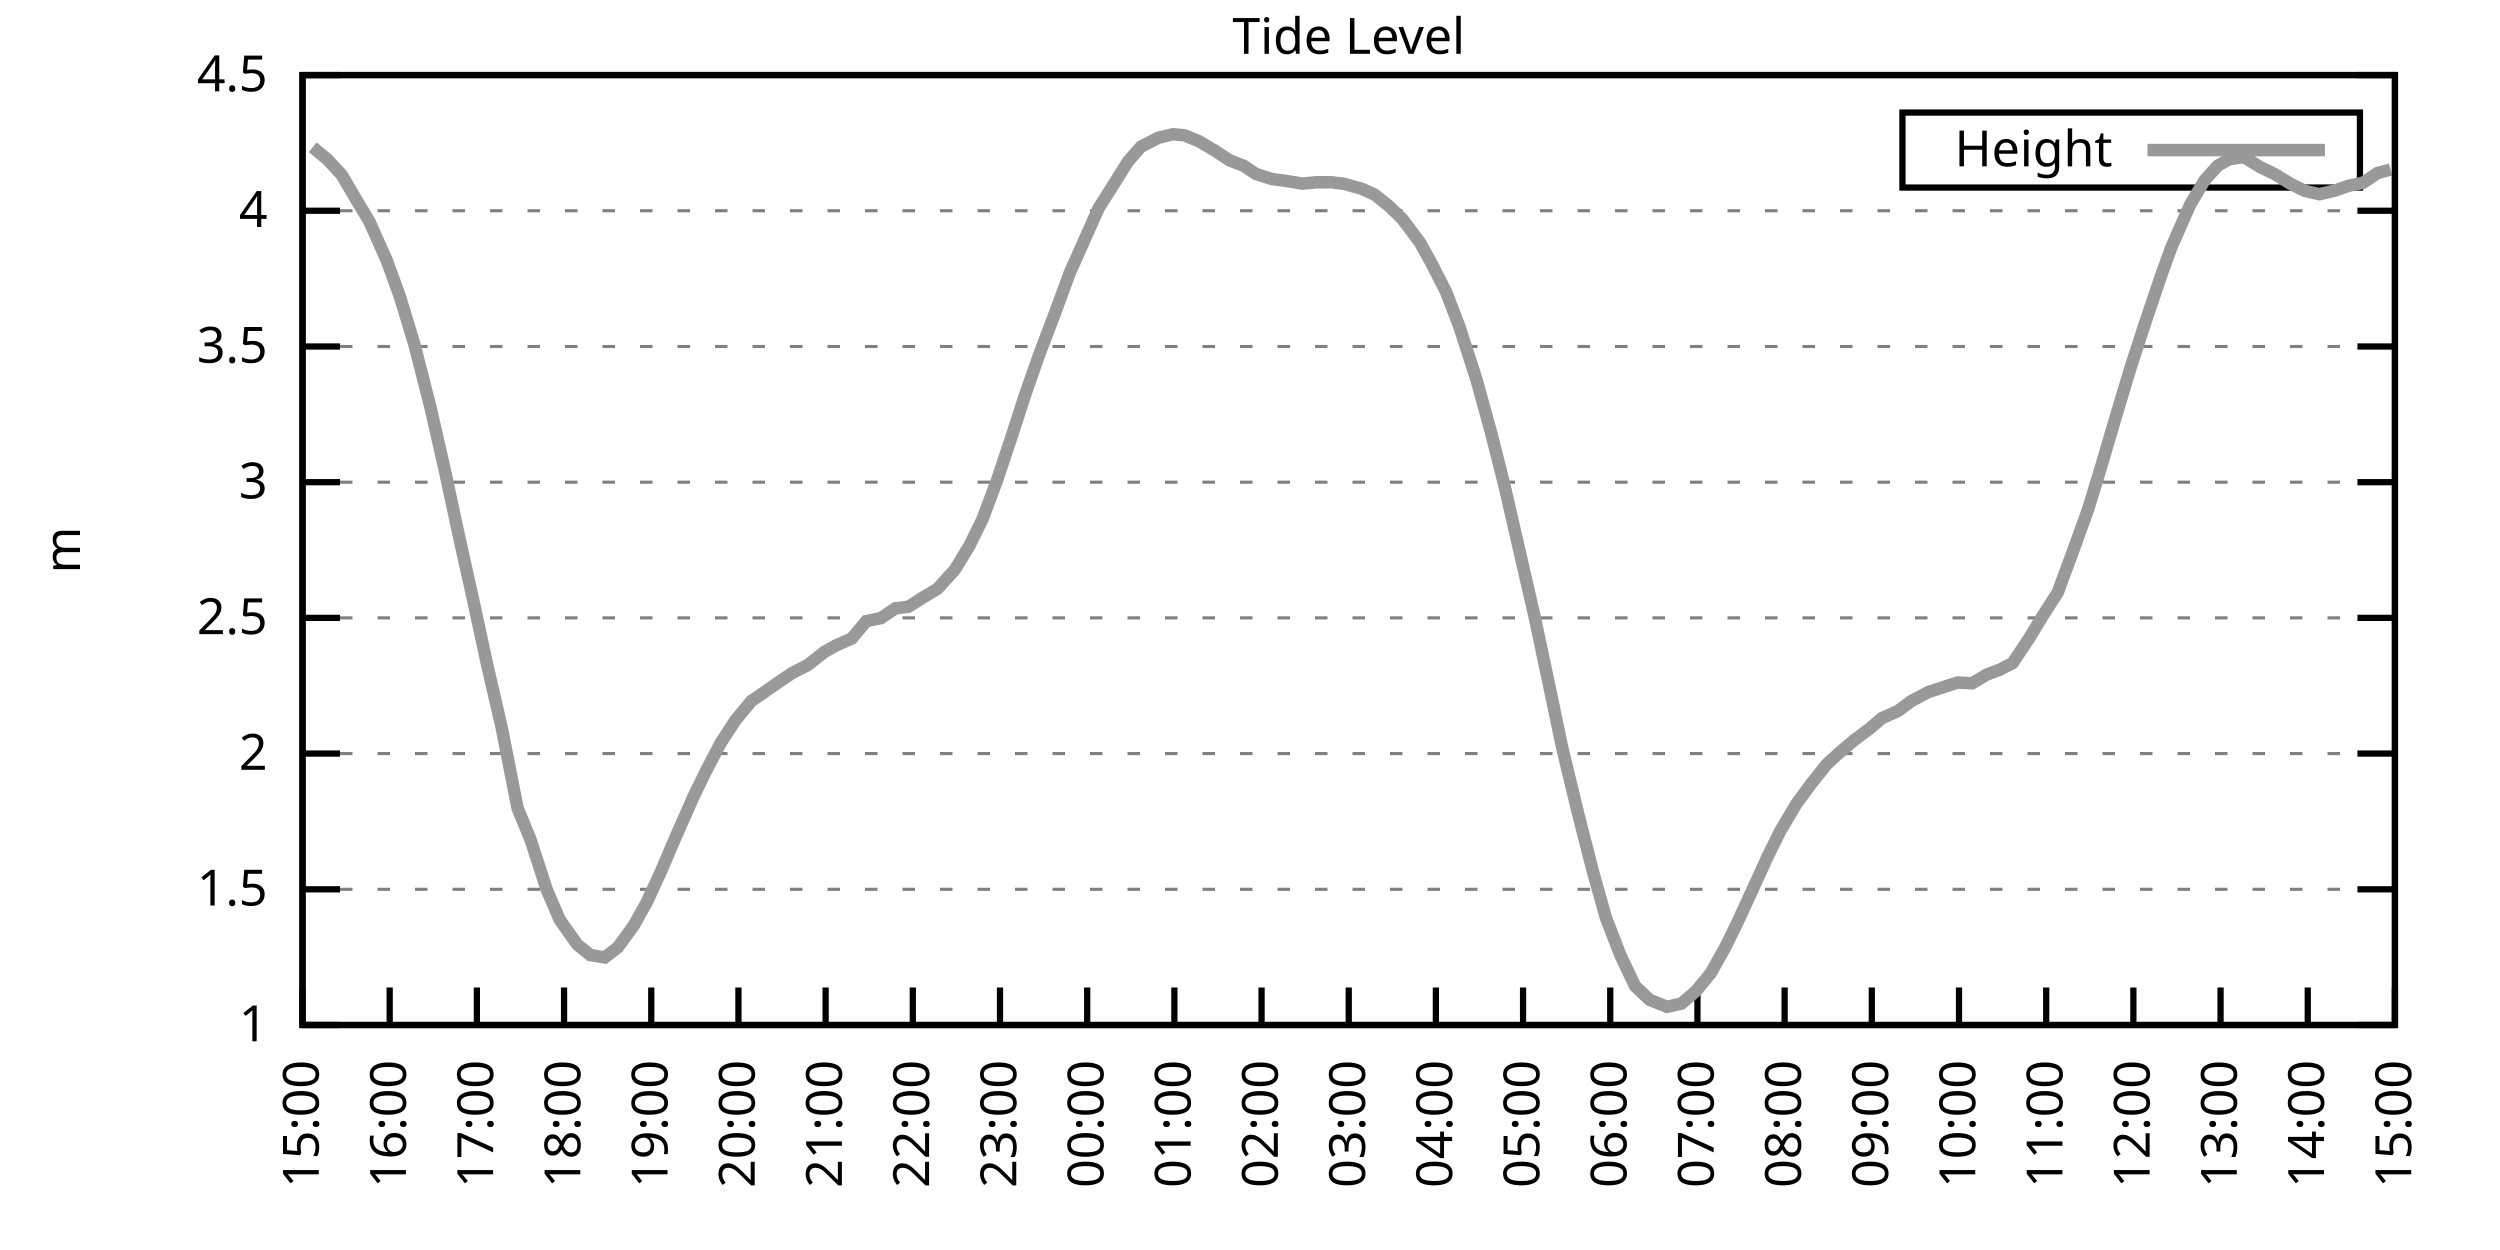
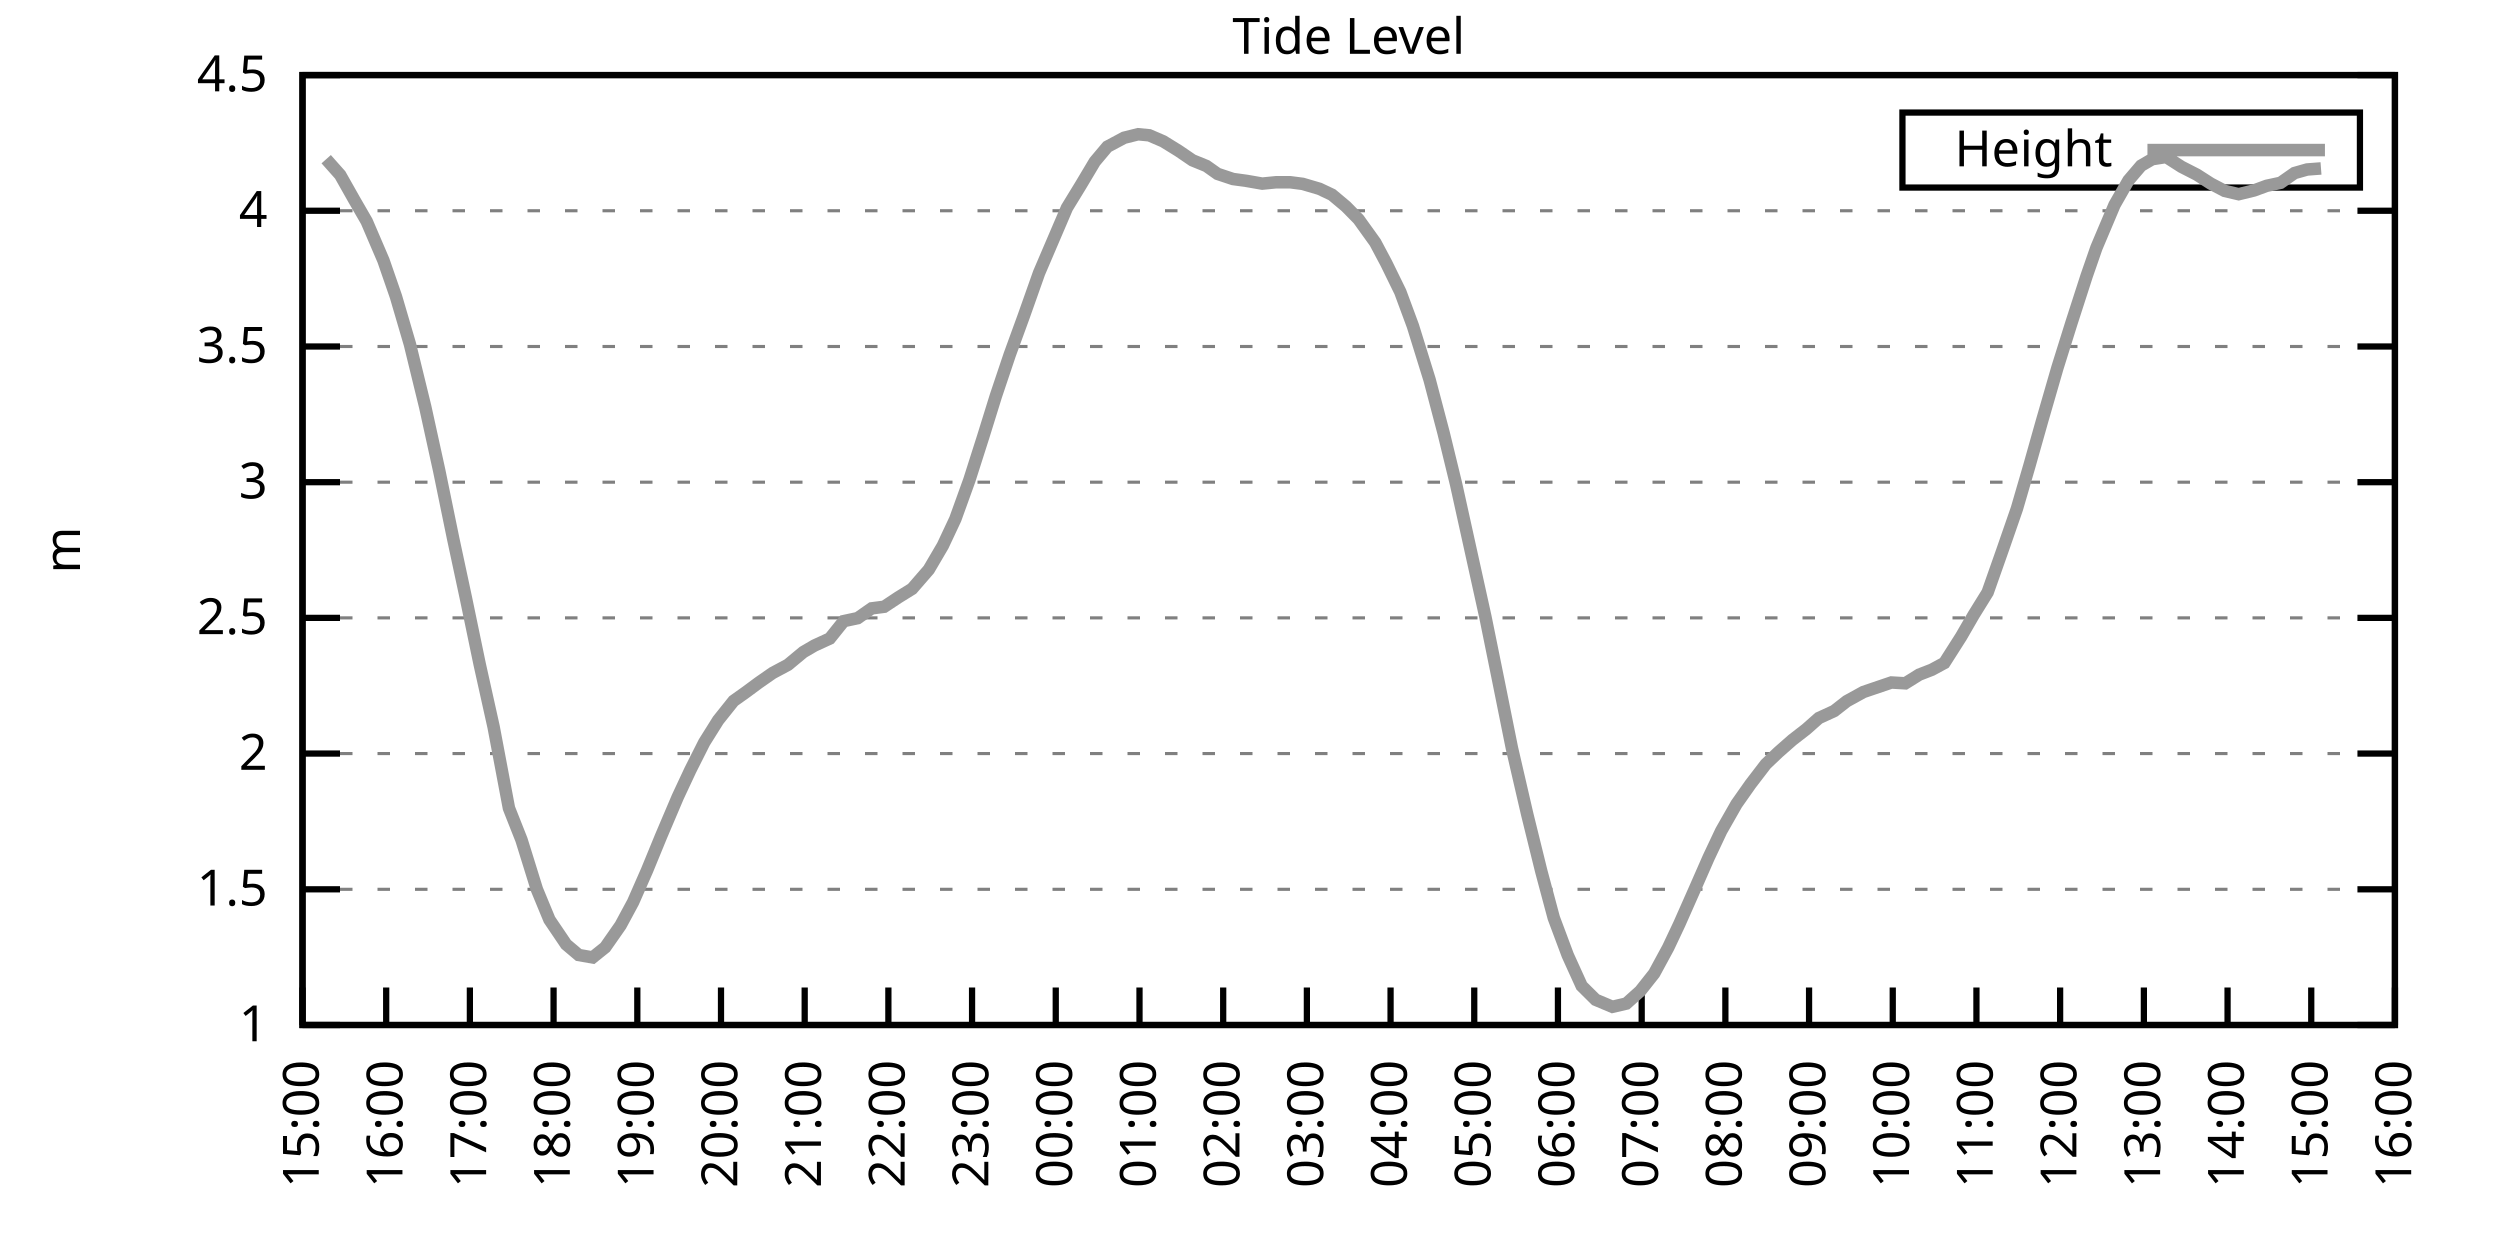
<svg xmlns="http://www.w3.org/2000/svg" xmlns:xlink="http://www.w3.org/1999/xlink" width="400" height="200" viewBox="0 0 400 200">
  <g id="gnuplot_canvas">
    <rect x="0" y="0" width="400" height="200" fill="none" />
    <defs>
      <circle id="gpDot" r="0.5" stroke-width="0.5" stroke="currentColor" />
      <path id="gpPt0" stroke-width="0.333" stroke="currentColor" d="M-1,0 h2 M0,-1 v2" />
      <path id="gpPt1" stroke-width="0.333" stroke="currentColor" d="M-1,-1 L1,1 M1,-1 L-1,1" />
      <path id="gpPt2" stroke-width="0.333" stroke="currentColor" d="M-1,0 L1,0 M0,-1 L0,1 M-1,-1 L1,1 M-1,1 L1,-1" />
      <rect id="gpPt3" stroke-width="0.333" stroke="currentColor" x="-1" y="-1" width="2" height="2" />
      <rect id="gpPt4" stroke-width="0.333" stroke="currentColor" fill="currentColor" x="-1" y="-1" width="2" height="2" />
      <circle id="gpPt5" stroke-width="0.333" stroke="currentColor" cx="0" cy="0" r="1" />
      <use xlink:href="#gpPt5" id="gpPt6" fill="currentColor" stroke="none" />
      <path id="gpPt7" stroke-width="0.333" stroke="currentColor" d="M0,-1.33 L-1.33,0.67 L1.33,0.67 z" />
      <use xlink:href="#gpPt7" id="gpPt8" fill="currentColor" stroke="none" />
      <use xlink:href="#gpPt7" id="gpPt9" stroke="currentColor" transform="rotate(180)" />
      <use xlink:href="#gpPt9" id="gpPt10" fill="currentColor" stroke="none" />
      <use xlink:href="#gpPt3" id="gpPt11" stroke="currentColor" transform="rotate(45)" />
      <use xlink:href="#gpPt11" id="gpPt12" fill="currentColor" stroke="none" />
      <path id="gpPt13" stroke-width="0.333" stroke="currentColor" d="M0,1.330 L1.265,0.411 L0.782,-1.067 L-0.782,-1.076 L-1.265,0.411 z" />
      <use xlink:href="#gpPt13" id="gpPt14" fill="currentColor" stroke="none" />
      <filter id="textbox" filterUnits="objectBoundingBox" x="0" y="0" height="1" width="1">
        <feFlood flood-color="white" flood-opacity="1" result="bgnd" />
        <feComposite in="SourceGraphic" in2="bgnd" operator="atop" />
      </filter>
      <filter id="greybox" filterUnits="objectBoundingBox" x="0" y="0" height="1" width="1">
        <feFlood flood-color="lightgrey" flood-opacity="1" result="grey" />
        <feComposite in="SourceGraphic" in2="grey" operator="atop" />
      </filter>
    </defs>
    <g fill="none" color="white" stroke="currentColor" stroke-width="1.00" stroke-linecap="butt" stroke-linejoin="miter">
</g>
    <g fill="none" color="black" stroke="currentColor" stroke-width="1.00" stroke-linecap="butt" stroke-linejoin="miter">
      <g stroke="none" shape-rendering="crispEdges">
        <polygon fill="rgb(255, 255, 255)" points="48.40,164.00 383.18,164.00 383.18,12.02 48.40,12.02 " />
      </g>
    </g>
    <g fill="none" color="black" stroke="currentColor" stroke-width="1.00" stroke-linecap="butt" stroke-linejoin="miter">
</g>
    <g fill="none" color="black" stroke="black" stroke-width="0.50" stroke-linecap="butt" stroke-linejoin="miter">
</g>
    <g fill="none" color="gray" stroke="currentColor" stroke-width="0.50" stroke-linecap="butt" stroke-linejoin="miter">
      <path stroke="gray" stroke-dasharray="2,4" class="gridline" d="M48.40,164.00 L383.19,164.00  " />
    </g>
    <g fill="none" color="gray" stroke="gray" stroke-width="1.00" stroke-linecap="butt" stroke-linejoin="miter">
</g>
    <g fill="none" color="black" stroke="currentColor" stroke-width="1.00" stroke-linecap="butt" stroke-linejoin="miter">
      <path stroke="black" d="M48.40,164.00 L54.40,164.00 M383.19,164.00 L377.19,164.00  " />
      <g transform="translate(42.80,166.60)" stroke="none" fill="black" font-family="Sans" font-size="8.00" text-anchor="end">
        <text>
          <tspan font-family="Sans"> 1</tspan>
        </text>
      </g>
    </g>
    <g fill="none" color="black" stroke="currentColor" stroke-width="1.00" stroke-linecap="butt" stroke-linejoin="miter">
</g>
    <g fill="none" color="black" stroke="black" stroke-width="0.50" stroke-linecap="butt" stroke-linejoin="miter">
</g>
    <g fill="none" color="gray" stroke="currentColor" stroke-width="0.50" stroke-linecap="butt" stroke-linejoin="miter">
      <path stroke="gray" stroke-dasharray="2,4" class="gridline" d="M48.40,142.29 L383.19,142.29  " />
    </g>
    <g fill="none" color="gray" stroke="gray" stroke-width="1.00" stroke-linecap="butt" stroke-linejoin="miter">
</g>
    <g fill="none" color="black" stroke="currentColor" stroke-width="1.00" stroke-linecap="butt" stroke-linejoin="miter">
      <path stroke="black" d="M48.40,142.29 L54.40,142.29 M383.19,142.29 L377.19,142.29  " />
      <g transform="translate(42.80,144.89)" stroke="none" fill="black" font-family="Sans" font-size="8.00" text-anchor="end">
        <text>
          <tspan font-family="Sans"> 1.5</tspan>
        </text>
      </g>
    </g>
    <g fill="none" color="black" stroke="currentColor" stroke-width="1.00" stroke-linecap="butt" stroke-linejoin="miter">
</g>
    <g fill="none" color="black" stroke="black" stroke-width="0.50" stroke-linecap="butt" stroke-linejoin="miter">
</g>
    <g fill="none" color="gray" stroke="currentColor" stroke-width="0.50" stroke-linecap="butt" stroke-linejoin="miter">
      <path stroke="gray" stroke-dasharray="2,4" class="gridline" d="M48.40,120.57 L383.19,120.57  " />
    </g>
    <g fill="none" color="gray" stroke="gray" stroke-width="1.00" stroke-linecap="butt" stroke-linejoin="miter">
</g>
    <g fill="none" color="black" stroke="currentColor" stroke-width="1.00" stroke-linecap="butt" stroke-linejoin="miter">
      <path stroke="black" d="M48.40,120.57 L54.40,120.57 M383.19,120.57 L377.19,120.57  " />
      <g transform="translate(42.80,123.17)" stroke="none" fill="black" font-family="Sans" font-size="8.00" text-anchor="end">
        <text>
          <tspan font-family="Sans"> 2</tspan>
        </text>
      </g>
    </g>
    <g fill="none" color="black" stroke="currentColor" stroke-width="1.00" stroke-linecap="butt" stroke-linejoin="miter">
</g>
    <g fill="none" color="black" stroke="black" stroke-width="0.50" stroke-linecap="butt" stroke-linejoin="miter">
</g>
    <g fill="none" color="gray" stroke="currentColor" stroke-width="0.50" stroke-linecap="butt" stroke-linejoin="miter">
      <path stroke="gray" stroke-dasharray="2,4" class="gridline" d="M48.40,98.86 L383.19,98.86  " />
    </g>
    <g fill="none" color="gray" stroke="gray" stroke-width="1.00" stroke-linecap="butt" stroke-linejoin="miter">
</g>
    <g fill="none" color="black" stroke="currentColor" stroke-width="1.00" stroke-linecap="butt" stroke-linejoin="miter">
      <path stroke="black" d="M48.40,98.86 L54.40,98.86 M383.19,98.86 L377.19,98.86  " />
      <g transform="translate(42.80,101.46)" stroke="none" fill="black" font-family="Sans" font-size="8.00" text-anchor="end">
        <text>
          <tspan font-family="Sans"> 2.5</tspan>
        </text>
      </g>
    </g>
    <g fill="none" color="black" stroke="currentColor" stroke-width="1.00" stroke-linecap="butt" stroke-linejoin="miter">
</g>
    <g fill="none" color="black" stroke="black" stroke-width="0.50" stroke-linecap="butt" stroke-linejoin="miter">
</g>
    <g fill="none" color="gray" stroke="currentColor" stroke-width="0.50" stroke-linecap="butt" stroke-linejoin="miter">
      <path stroke="gray" stroke-dasharray="2,4" class="gridline" d="M48.40,77.15 L383.19,77.15  " />
    </g>
    <g fill="none" color="gray" stroke="gray" stroke-width="1.00" stroke-linecap="butt" stroke-linejoin="miter">
</g>
    <g fill="none" color="black" stroke="currentColor" stroke-width="1.00" stroke-linecap="butt" stroke-linejoin="miter">
      <path stroke="black" d="M48.40,77.15 L54.40,77.15 M383.19,77.15 L377.19,77.15  " />
      <g transform="translate(42.80,79.75)" stroke="none" fill="black" font-family="Sans" font-size="8.00" text-anchor="end">
        <text>
          <tspan font-family="Sans"> 3</tspan>
        </text>
      </g>
    </g>
    <g fill="none" color="black" stroke="currentColor" stroke-width="1.00" stroke-linecap="butt" stroke-linejoin="miter">
</g>
    <g fill="none" color="black" stroke="black" stroke-width="0.50" stroke-linecap="butt" stroke-linejoin="miter">
</g>
    <g fill="none" color="gray" stroke="currentColor" stroke-width="0.50" stroke-linecap="butt" stroke-linejoin="miter">
      <path stroke="gray" stroke-dasharray="2,4" class="gridline" d="M48.40,55.44 L383.19,55.44  " />
    </g>
    <g fill="none" color="gray" stroke="gray" stroke-width="1.00" stroke-linecap="butt" stroke-linejoin="miter">
</g>
    <g fill="none" color="black" stroke="currentColor" stroke-width="1.00" stroke-linecap="butt" stroke-linejoin="miter">
      <path stroke="black" d="M48.40,55.44 L54.40,55.44 M383.19,55.44 L377.19,55.44  " />
      <g transform="translate(42.80,58.04)" stroke="none" fill="black" font-family="Sans" font-size="8.00" text-anchor="end">
        <text>
          <tspan font-family="Sans"> 3.5</tspan>
        </text>
      </g>
    </g>
    <g fill="none" color="black" stroke="currentColor" stroke-width="1.00" stroke-linecap="butt" stroke-linejoin="miter">
</g>
    <g fill="none" color="black" stroke="black" stroke-width="0.50" stroke-linecap="butt" stroke-linejoin="miter">
</g>
    <g fill="none" color="gray" stroke="currentColor" stroke-width="0.50" stroke-linecap="butt" stroke-linejoin="miter">
      <path stroke="gray" stroke-dasharray="2,4" class="gridline" d="M48.40,33.72 L383.19,33.72  " />
    </g>
    <g fill="none" color="gray" stroke="gray" stroke-width="1.00" stroke-linecap="butt" stroke-linejoin="miter">
</g>
    <g fill="none" color="black" stroke="currentColor" stroke-width="1.00" stroke-linecap="butt" stroke-linejoin="miter">
      <path stroke="black" d="M48.40,33.72 L54.40,33.72 M383.19,33.72 L377.19,33.72  " />
      <g transform="translate(42.80,36.32)" stroke="none" fill="black" font-family="Sans" font-size="8.00" text-anchor="end">
        <text>
          <tspan font-family="Sans"> 4</tspan>
        </text>
      </g>
    </g>
    <g fill="none" color="black" stroke="currentColor" stroke-width="1.00" stroke-linecap="butt" stroke-linejoin="miter">
</g>
    <g fill="none" color="black" stroke="black" stroke-width="0.50" stroke-linecap="butt" stroke-linejoin="miter">
</g>
    <g fill="none" color="gray" stroke="currentColor" stroke-width="0.50" stroke-linecap="butt" stroke-linejoin="miter">
      <path stroke="gray" stroke-dasharray="2,4" class="gridline" d="M48.40,12.01 L383.19,12.01  " />
    </g>
    <g fill="none" color="gray" stroke="gray" stroke-width="1.00" stroke-linecap="butt" stroke-linejoin="miter">
</g>
    <g fill="none" color="black" stroke="currentColor" stroke-width="1.00" stroke-linecap="butt" stroke-linejoin="miter">
      <path stroke="black" d="M48.40,12.01 L54.40,12.01 M383.19,12.01 L377.19,12.01  " />
      <g transform="translate(42.80,14.61)" stroke="none" fill="black" font-family="Sans" font-size="8.00" text-anchor="end">
        <text>
          <tspan font-family="Sans"> 4.5</tspan>
        </text>
      </g>
    </g>
    <g fill="none" color="black" stroke="currentColor" stroke-width="1.00" stroke-linecap="butt" stroke-linejoin="miter">
      <path stroke="black" d="M48.40,164.00 L48.40,158.00  " />
      <g transform="translate(51.00,169.60) rotate(270.00)" stroke="none" fill="black" font-family="Sans" font-size="8.00" text-anchor="end">
        <text>
          <tspan font-family="Sans">15:00</tspan>
        </text>
      </g>
    </g>
    <g fill="none" color="black" stroke="currentColor" stroke-width="1.00" stroke-linecap="butt" stroke-linejoin="miter">
-       <path stroke="black" d="M62.35,164.00 L62.35,158.00  " />
-       <g transform="translate(64.95,169.60) rotate(270.00)" stroke="none" fill="black" font-family="Sans" font-size="8.00" text-anchor="end">
+       <path stroke="black" d="M61.79,164.00 L61.79,158.00  " />
+       <g transform="translate(64.39,169.60) rotate(270.00)" stroke="none" fill="black" font-family="Sans" font-size="8.00" text-anchor="end">
        <text>
          <tspan font-family="Sans">16:00</tspan>
        </text>
      </g>
    </g>
    <g fill="none" color="black" stroke="currentColor" stroke-width="1.00" stroke-linecap="butt" stroke-linejoin="miter">
-       <path stroke="black" d="M76.30,164.00 L76.30,158.00  " />
-       <g transform="translate(78.90,169.60) rotate(270.00)" stroke="none" fill="black" font-family="Sans" font-size="8.00" text-anchor="end">
+       <path stroke="black" d="M75.18,164.00 L75.18,158.00  " />
+       <g transform="translate(77.78,169.60) rotate(270.00)" stroke="none" fill="black" font-family="Sans" font-size="8.00" text-anchor="end">
        <text>
          <tspan font-family="Sans">17:00</tspan>
        </text>
      </g>
    </g>
    <g fill="none" color="black" stroke="currentColor" stroke-width="1.00" stroke-linecap="butt" stroke-linejoin="miter">
-       <path stroke="black" d="M90.25,164.00 L90.25,158.00  " />
-       <g transform="translate(92.85,169.60) rotate(270.00)" stroke="none" fill="black" font-family="Sans" font-size="8.00" text-anchor="end">
+       <path stroke="black" d="M88.57,164.00 L88.57,158.00  " />
+       <g transform="translate(91.17,169.60) rotate(270.00)" stroke="none" fill="black" font-family="Sans" font-size="8.00" text-anchor="end">
        <text>
          <tspan font-family="Sans">18:00</tspan>
        </text>
      </g>
    </g>
    <g fill="none" color="black" stroke="currentColor" stroke-width="1.00" stroke-linecap="butt" stroke-linejoin="miter">
-       <path stroke="black" d="M104.20,164.00 L104.20,158.00  " />
-       <g transform="translate(106.80,169.60) rotate(270.00)" stroke="none" fill="black" font-family="Sans" font-size="8.00" text-anchor="end">
+       <path stroke="black" d="M101.97,164.00 L101.97,158.00  " />
+       <g transform="translate(104.57,169.60) rotate(270.00)" stroke="none" fill="black" font-family="Sans" font-size="8.00" text-anchor="end">
        <text>
          <tspan font-family="Sans">19:00</tspan>
        </text>
      </g>
    </g>
    <g fill="none" color="black" stroke="currentColor" stroke-width="1.00" stroke-linecap="butt" stroke-linejoin="miter">
-       <path stroke="black" d="M118.15,164.00 L118.15,158.00  " />
-       <g transform="translate(120.75,169.60) rotate(270.00)" stroke="none" fill="black" font-family="Sans" font-size="8.00" text-anchor="end">
+       <path stroke="black" d="M115.36,164.00 L115.36,158.00  " />
+       <g transform="translate(117.96,169.60) rotate(270.00)" stroke="none" fill="black" font-family="Sans" font-size="8.00" text-anchor="end">
        <text>
          <tspan font-family="Sans">20:00</tspan>
        </text>
      </g>
    </g>
    <g fill="none" color="black" stroke="currentColor" stroke-width="1.00" stroke-linecap="butt" stroke-linejoin="miter">
-       <path stroke="black" d="M132.10,164.00 L132.10,158.00  " />
-       <g transform="translate(134.70,169.60) rotate(270.00)" stroke="none" fill="black" font-family="Sans" font-size="8.00" text-anchor="end">
+       <path stroke="black" d="M128.75,164.00 L128.75,158.00  " />
+       <g transform="translate(131.35,169.60) rotate(270.00)" stroke="none" fill="black" font-family="Sans" font-size="8.00" text-anchor="end">
        <text>
          <tspan font-family="Sans">21:00</tspan>
        </text>
      </g>
    </g>
    <g fill="none" color="black" stroke="currentColor" stroke-width="1.00" stroke-linecap="butt" stroke-linejoin="miter">
-       <path stroke="black" d="M146.05,164.00 L146.05,158.00  " />
-       <g transform="translate(148.65,169.60) rotate(270.00)" stroke="none" fill="black" font-family="Sans" font-size="8.00" text-anchor="end">
+       <path stroke="black" d="M142.14,164.00 L142.14,158.00  " />
+       <g transform="translate(144.74,169.60) rotate(270.00)" stroke="none" fill="black" font-family="Sans" font-size="8.00" text-anchor="end">
        <text>
          <tspan font-family="Sans">22:00</tspan>
        </text>
      </g>
    </g>
    <g fill="none" color="black" stroke="currentColor" stroke-width="1.00" stroke-linecap="butt" stroke-linejoin="miter">
-       <path stroke="black" d="M160.00,164.00 L160.00,158.00  " />
-       <g transform="translate(162.60,169.60) rotate(270.00)" stroke="none" fill="black" font-family="Sans" font-size="8.00" text-anchor="end">
+       <path stroke="black" d="M155.53,164.00 L155.53,158.00  " />
+       <g transform="translate(158.13,169.60) rotate(270.00)" stroke="none" fill="black" font-family="Sans" font-size="8.00" text-anchor="end">
        <text>
          <tspan font-family="Sans">23:00</tspan>
        </text>
      </g>
    </g>
    <g fill="none" color="black" stroke="currentColor" stroke-width="1.00" stroke-linecap="butt" stroke-linejoin="miter">
-       <path stroke="black" d="M173.95,164.00 L173.95,158.00  " />
-       <g transform="translate(176.55,169.60) rotate(270.00)" stroke="none" fill="black" font-family="Sans" font-size="8.00" text-anchor="end">
+       <path stroke="black" d="M168.92,164.00 L168.92,158.00  " />
+       <g transform="translate(171.52,169.60) rotate(270.00)" stroke="none" fill="black" font-family="Sans" font-size="8.00" text-anchor="end">
        <text>
          <tspan font-family="Sans">00:00</tspan>
        </text>
      </g>
    </g>
    <g fill="none" color="black" stroke="currentColor" stroke-width="1.00" stroke-linecap="butt" stroke-linejoin="miter">
-       <path stroke="black" d="M187.90,164.00 L187.90,158.00  " />
-       <g transform="translate(190.50,169.60) rotate(270.00)" stroke="none" fill="black" font-family="Sans" font-size="8.00" text-anchor="end">
+       <path stroke="black" d="M182.32,164.00 L182.32,158.00  " />
+       <g transform="translate(184.92,169.60) rotate(270.00)" stroke="none" fill="black" font-family="Sans" font-size="8.00" text-anchor="end">
        <text>
          <tspan font-family="Sans">01:00</tspan>
        </text>
      </g>
    </g>
    <g fill="none" color="black" stroke="currentColor" stroke-width="1.00" stroke-linecap="butt" stroke-linejoin="miter">
-       <path stroke="black" d="M201.85,164.00 L201.85,158.00  " />
-       <g transform="translate(204.45,169.60) rotate(270.00)" stroke="none" fill="black" font-family="Sans" font-size="8.00" text-anchor="end">
+       <path stroke="black" d="M195.71,164.00 L195.71,158.00  " />
+       <g transform="translate(198.31,169.60) rotate(270.00)" stroke="none" fill="black" font-family="Sans" font-size="8.00" text-anchor="end">
        <text>
          <tspan font-family="Sans">02:00</tspan>
        </text>
      </g>
    </g>
    <g fill="none" color="black" stroke="currentColor" stroke-width="1.00" stroke-linecap="butt" stroke-linejoin="miter">
-       <path stroke="black" d="M215.80,164.00 L215.80,158.00  " />
-       <g transform="translate(218.40,169.60) rotate(270.00)" stroke="none" fill="black" font-family="Sans" font-size="8.00" text-anchor="end">
+       <path stroke="black" d="M209.10,164.00 L209.10,158.00  " />
+       <g transform="translate(211.70,169.60) rotate(270.00)" stroke="none" fill="black" font-family="Sans" font-size="8.00" text-anchor="end">
        <text>
          <tspan font-family="Sans">03:00</tspan>
        </text>
      </g>
    </g>
    <g fill="none" color="black" stroke="currentColor" stroke-width="1.00" stroke-linecap="butt" stroke-linejoin="miter">
-       <path stroke="black" d="M229.74,164.00 L229.74,158.00  " />
-       <g transform="translate(232.34,169.60) rotate(270.00)" stroke="none" fill="black" font-family="Sans" font-size="8.00" text-anchor="end">
+       <path stroke="black" d="M222.49,164.00 L222.49,158.00  " />
+       <g transform="translate(225.09,169.60) rotate(270.00)" stroke="none" fill="black" font-family="Sans" font-size="8.00" text-anchor="end">
        <text>
          <tspan font-family="Sans">04:00</tspan>
        </text>
      </g>
    </g>
    <g fill="none" color="black" stroke="currentColor" stroke-width="1.00" stroke-linecap="butt" stroke-linejoin="miter">
-       <path stroke="black" d="M243.69,164.00 L243.69,158.00  " />
-       <g transform="translate(246.29,169.60) rotate(270.00)" stroke="none" fill="black" font-family="Sans" font-size="8.00" text-anchor="end">
+       <path stroke="black" d="M235.88,164.00 L235.88,158.00  " />
+       <g transform="translate(238.48,169.60) rotate(270.00)" stroke="none" fill="black" font-family="Sans" font-size="8.00" text-anchor="end">
        <text>
          <tspan font-family="Sans">05:00</tspan>
        </text>
      </g>
    </g>
    <g fill="none" color="black" stroke="currentColor" stroke-width="1.00" stroke-linecap="butt" stroke-linejoin="miter">
-       <path stroke="black" d="M257.64,164.00 L257.64,158.00  " />
-       <g transform="translate(260.24,169.60) rotate(270.00)" stroke="none" fill="black" font-family="Sans" font-size="8.00" text-anchor="end">
+       <path stroke="black" d="M249.27,164.00 L249.27,158.00  " />
+       <g transform="translate(251.87,169.60) rotate(270.00)" stroke="none" fill="black" font-family="Sans" font-size="8.00" text-anchor="end">
        <text>
          <tspan font-family="Sans">06:00</tspan>
        </text>
      </g>
    </g>
    <g fill="none" color="black" stroke="currentColor" stroke-width="1.00" stroke-linecap="butt" stroke-linejoin="miter">
-       <path stroke="black" d="M271.59,164.00 L271.59,158.00  " />
-       <g transform="translate(274.19,169.60) rotate(270.00)" stroke="none" fill="black" font-family="Sans" font-size="8.00" text-anchor="end">
+       <path stroke="black" d="M262.67,164.00 L262.67,158.00  " />
+       <g transform="translate(265.27,169.60) rotate(270.00)" stroke="none" fill="black" font-family="Sans" font-size="8.00" text-anchor="end">
        <text>
          <tspan font-family="Sans">07:00</tspan>
        </text>
      </g>
    </g>
    <g fill="none" color="black" stroke="currentColor" stroke-width="1.00" stroke-linecap="butt" stroke-linejoin="miter">
-       <path stroke="black" d="M285.54,164.00 L285.54,158.00  " />
-       <g transform="translate(288.14,169.60) rotate(270.00)" stroke="none" fill="black" font-family="Sans" font-size="8.00" text-anchor="end">
+       <path stroke="black" d="M276.06,164.00 L276.06,158.00  " />
+       <g transform="translate(278.66,169.60) rotate(270.00)" stroke="none" fill="black" font-family="Sans" font-size="8.00" text-anchor="end">
        <text>
          <tspan font-family="Sans">08:00</tspan>
        </text>
      </g>
    </g>
    <g fill="none" color="black" stroke="currentColor" stroke-width="1.00" stroke-linecap="butt" stroke-linejoin="miter">
-       <path stroke="black" d="M299.49,164.00 L299.49,158.00  " />
-       <g transform="translate(302.09,169.60) rotate(270.00)" stroke="none" fill="black" font-family="Sans" font-size="8.00" text-anchor="end">
+       <path stroke="black" d="M289.45,164.00 L289.45,158.00  " />
+       <g transform="translate(292.05,169.60) rotate(270.00)" stroke="none" fill="black" font-family="Sans" font-size="8.00" text-anchor="end">
        <text>
          <tspan font-family="Sans">09:00</tspan>
        </text>
      </g>
    </g>
    <g fill="none" color="black" stroke="currentColor" stroke-width="1.00" stroke-linecap="butt" stroke-linejoin="miter">
-       <path stroke="black" d="M313.44,164.00 L313.44,158.00  " />
-       <g transform="translate(316.04,169.60) rotate(270.00)" stroke="none" fill="black" font-family="Sans" font-size="8.00" text-anchor="end">
+       <path stroke="black" d="M302.84,164.00 L302.84,158.00  " />
+       <g transform="translate(305.44,169.60) rotate(270.00)" stroke="none" fill="black" font-family="Sans" font-size="8.00" text-anchor="end">
        <text>
          <tspan font-family="Sans">10:00</tspan>
        </text>
      </g>
    </g>
    <g fill="none" color="black" stroke="currentColor" stroke-width="1.00" stroke-linecap="butt" stroke-linejoin="miter">
-       <path stroke="black" d="M327.39,164.00 L327.39,158.00  " />
-       <g transform="translate(329.99,169.60) rotate(270.00)" stroke="none" fill="black" font-family="Sans" font-size="8.00" text-anchor="end">
+       <path stroke="black" d="M316.23,164.00 L316.23,158.00  " />
+       <g transform="translate(318.83,169.60) rotate(270.00)" stroke="none" fill="black" font-family="Sans" font-size="8.00" text-anchor="end">
        <text>
          <tspan font-family="Sans">11:00</tspan>
        </text>
      </g>
    </g>
    <g fill="none" color="black" stroke="currentColor" stroke-width="1.00" stroke-linecap="butt" stroke-linejoin="miter">
-       <path stroke="black" d="M341.34,164.00 L341.34,158.00  " />
-       <g transform="translate(343.94,169.60) rotate(270.00)" stroke="none" fill="black" font-family="Sans" font-size="8.00" text-anchor="end">
+       <path stroke="black" d="M329.62,164.00 L329.62,158.00  " />
+       <g transform="translate(332.22,169.60) rotate(270.00)" stroke="none" fill="black" font-family="Sans" font-size="8.00" text-anchor="end">
        <text>
          <tspan font-family="Sans">12:00</tspan>
        </text>
      </g>
    </g>
    <g fill="none" color="black" stroke="currentColor" stroke-width="1.00" stroke-linecap="butt" stroke-linejoin="miter">
-       <path stroke="black" d="M355.29,164.00 L355.29,158.00  " />
-       <g transform="translate(357.89,169.60) rotate(270.00)" stroke="none" fill="black" font-family="Sans" font-size="8.00" text-anchor="end">
+       <path stroke="black" d="M343.02,164.00 L343.02,158.00  " />
+       <g transform="translate(345.62,169.60) rotate(270.00)" stroke="none" fill="black" font-family="Sans" font-size="8.00" text-anchor="end">
        <text>
          <tspan font-family="Sans">13:00</tspan>
        </text>
      </g>
    </g>
    <g fill="none" color="black" stroke="currentColor" stroke-width="1.00" stroke-linecap="butt" stroke-linejoin="miter">
-       <path stroke="black" d="M369.24,164.00 L369.24,158.00  " />
-       <g transform="translate(371.84,169.60) rotate(270.00)" stroke="none" fill="black" font-family="Sans" font-size="8.00" text-anchor="end">
+       <path stroke="black" d="M356.41,164.00 L356.41,158.00  " />
+       <g transform="translate(359.01,169.60) rotate(270.00)" stroke="none" fill="black" font-family="Sans" font-size="8.00" text-anchor="end">
        <text>
          <tspan font-family="Sans">14:00</tspan>
+         </text>
+       </g>
+     </g>
+     <g fill="none" color="black" stroke="currentColor" stroke-width="1.00" stroke-linecap="butt" stroke-linejoin="miter">
+       <path stroke="black" d="M369.80,164.00 L369.80,158.00  " />
+       <g transform="translate(372.40,169.60) rotate(270.00)" stroke="none" fill="black" font-family="Sans" font-size="8.00" text-anchor="end">
+         <text>
+           <tspan font-family="Sans">15:00</tspan>
        </text>
      </g>
    </g>
    <g fill="none" color="black" stroke="currentColor" stroke-width="1.00" stroke-linecap="butt" stroke-linejoin="miter">
      <path stroke="black" d="M383.19,164.00 L383.19,158.00  " />
      <g transform="translate(385.79,169.60) rotate(270.00)" stroke="none" fill="black" font-family="Sans" font-size="8.00" text-anchor="end">
        <text>
-           <tspan font-family="Sans">15:00</tspan>
+           <tspan font-family="Sans">16:00</tspan>
        </text>
      </g>
    </g>
    <g fill="none" color="black" stroke="currentColor" stroke-width="1.00" stroke-linecap="butt" stroke-linejoin="miter">
</g>
    <g fill="none" color="black" stroke="currentColor" stroke-width="1.00" stroke-linecap="butt" stroke-linejoin="miter">
      <path stroke="black" d="M48.40,12.01 L48.40,164.00 L383.19,164.00 L383.19,12.01 L48.40,12.01 Z  " />
    </g>
    <g fill="none" color="black" stroke="currentColor" stroke-width="1.00" stroke-linecap="butt" stroke-linejoin="miter">
</g>
    <g fill="none" color="black" stroke="currentColor" stroke-width="1.00" stroke-linecap="butt" stroke-linejoin="miter">
      <path stroke="black" d="M304.39,30.01 L304.39,18.01 L377.59,18.01 L377.59,30.01 L304.39,30.01 Z  " />
    </g>
    <g id="Tide_level_plot_1">
      <g fill="none" color="white" stroke="black" stroke-width="2.00" stroke-linecap="butt" stroke-linejoin="miter">
</g>
      <g fill="none" color="black" stroke="currentColor" stroke-width="2.00" stroke-linecap="butt" stroke-linejoin="miter">
        <g transform="translate(337.99,26.61)" stroke="none" fill="black" font-family="Sans" font-size="8.00" text-anchor="end">
          <text>
            <tspan font-family="Sans">Height</tspan>
          </text>
        </g>
      </g>
      <g fill="none" color="black" stroke="currentColor" stroke-width="2.00" stroke-linecap="butt" stroke-linejoin="miter">
-         <path stroke="rgb(153, 153, 153)" d="M343.59,24.01 L371.99,24.01 M50.03,23.56 L52.35,25.47 L54.68,27.99 L57.00,31.94 L59.09,35.42 L61.88,41.67   L63.98,47.45 L66.30,55.09 L68.86,65.12 L71.18,75.28 L73.51,86.14 L75.60,95.52 L77.93,106.29 L80.25,116.32   L82.81,129.30 L84.90,134.38 L87.46,142.29 L89.55,147.15 L92.34,151.10 L94.43,152.80 L96.76,153.19 L98.85,151.58   L101.41,148.06 L103.50,144.33 L105.83,139.25 L108.15,133.82 L110.94,127.52 L113.03,123.22 L115.36,118.79 L117.68,115.23   L120.24,112.15 L122.33,110.72 L124.43,109.24 L126.75,107.68 L129.31,106.37 L131.87,104.33 L133.72,103.29 L136.28,102.16   L138.61,99.38 L140.93,98.90 L143.26,97.34 L145.35,97.08 L147.67,95.60 L150.00,94.21 L152.79,91.13 L155.11,87.31   L157.21,83.05 L159.53,76.84 L161.86,69.85 L163.95,63.38 L166.27,56.74 L168.60,50.62 L171.16,43.67 L173.48,38.46   L175.81,33.25 L178.13,29.60 L180.46,25.86 L182.55,23.47 L185.34,22.04 L187.66,21.48 L189.52,21.65 L191.85,22.61   L194.41,24.13 L196.73,25.65 L199.06,26.56 L200.92,27.82 L203.47,28.64 L205.80,28.95 L208.36,29.38 L210.68,29.16   L213.01,29.16 L215.10,29.42 L217.89,30.21 L219.98,31.16 L222.30,33.03 L224.40,35.07 L227.19,38.80 L229.05,42.15   L231.37,46.71 L233.46,52.14 L236.25,60.78 L238.58,69.25 L240.67,77.50 L245.55,98.73 L247.65,108.63 L249.97,119.71   L252.53,130.30 L254.85,139.38 L256.95,146.85 L259.27,152.84 L261.60,157.75 L263.92,159.96 L266.71,161.09 L269.04,160.57   L271.36,158.57 L273.69,155.75 L276.01,151.62 L277.87,147.85 L280.43,142.29 L282.75,137.21 L284.85,132.95 L287.40,128.65   L289.73,125.48 L292.29,122.27 L294.38,120.36 L296.70,118.40 L299.03,116.67 L301.12,114.89 L303.68,113.76 L305.77,112.19   L308.56,110.72 L310.42,110.11 L313.21,109.20 L315.53,109.33 L317.86,107.94 L319.95,107.16 L322.04,106.07 L324.83,101.86   L326.93,98.38 L329.25,94.78 L331.81,87.83 L334.13,81.40 L336.23,74.50 L338.32,67.38 L340.88,58.87 L343.20,51.74   L345.76,44.15 L347.39,39.63 L350.41,32.77 L352.73,28.86 L354.83,26.51 L356.69,25.47 L359.01,25.12 L361.57,26.69   L364.13,27.95 L366.45,29.38 L368.78,30.55 L371.10,31.07 L373.66,30.47 L375.75,29.73 L378.08,29.25 L380.40,27.69   L382.49,27.12  " />
+         <path stroke="rgb(153, 153, 153)" d="M343.59,24.01 L371.99,24.01 M52.19,25.47 L54.43,27.99 L56.66,31.94 L58.67,35.42 L61.35,41.67 L63.35,47.45   L65.59,55.09 L68.04,65.12 L70.27,75.28 L72.50,86.14 L74.51,95.52 L76.75,106.29 L78.98,116.32 L81.43,129.30   L83.44,134.38 L85.90,142.29 L87.91,147.15 L90.58,151.10 L92.59,152.80 L94.82,153.19 L96.83,151.58 L99.29,148.06   L101.30,144.33 L103.53,139.25 L105.76,133.82 L108.44,127.52 L110.45,123.22 L112.68,118.79 L114.91,115.23 L117.37,112.15   L119.38,110.72 L121.38,109.24 L123.62,107.68 L126.07,106.37 L128.53,104.33 L130.31,103.29 L132.77,102.16 L135.00,99.38   L137.23,98.90 L139.46,97.34 L141.47,97.08 L143.70,95.60 L145.94,94.21 L148.61,91.13 L150.85,87.31 L152.85,83.05   L155.09,76.84 L157.32,69.85 L159.33,63.38 L161.56,56.74 L163.79,50.62 L166.25,43.67 L168.48,38.46 L170.71,33.25   L172.94,29.60 L175.17,25.86 L177.18,23.47 L179.86,22.04 L182.09,21.48 L183.88,21.65 L186.11,22.61 L188.57,24.13   L190.80,25.65 L193.03,26.56 L194.81,27.82 L197.27,28.64 L199.50,28.95 L201.96,29.38 L204.19,29.16 L206.42,29.16   L208.43,29.42 L211.11,30.21 L213.12,31.16 L215.35,33.03 L217.36,35.07 L220.04,38.80 L221.82,42.15 L224.05,46.71   L226.06,52.14 L228.74,60.78 L230.97,69.25 L232.98,77.50 L237.67,98.73 L239.68,108.63 L241.91,119.71 L244.36,130.30   L246.60,139.38 L248.60,146.85 L250.84,152.84 L253.07,157.75 L255.30,159.96 L257.98,161.09 L260.21,160.57 L262.44,158.57   L264.67,155.75 L266.91,151.62 L268.69,147.85 L271.15,142.29 L273.38,137.21 L275.39,132.95 L277.84,128.65 L280.07,125.48   L282.53,122.27 L284.54,120.36 L286.77,118.40 L289.00,116.67 L291.01,114.89 L293.47,113.76 L295.48,112.19 L298.15,110.72   L299.94,110.11 L302.62,109.20 L304.85,109.33 L307.08,107.94 L309.09,107.16 L311.10,106.07 L313.78,101.86 L315.79,98.38   L318.02,94.78 L320.47,87.83 L322.70,81.40 L324.71,74.50 L326.72,67.38 L329.18,58.87 L331.41,51.74 L333.86,44.15   L335.43,39.63 L338.33,32.77 L340.56,28.86 L342.57,26.51 L344.35,25.47 L346.59,25.12 L349.04,26.69 L351.50,27.95   L353.73,29.38 L355.96,30.55 L358.19,31.07 L360.65,30.47 L362.66,29.73 L364.89,29.25 L367.12,27.69 L369.13,27.12   L371.36,26.95  " />
      </g>
    </g>
    <g fill="none" color="black" stroke="currentColor" stroke-width="2.00" stroke-linecap="butt" stroke-linejoin="miter">
</g>
    <g fill="none" color="black" stroke="black" stroke-width="1.00" stroke-linecap="butt" stroke-linejoin="miter">
</g>
    <g fill="none" color="black" stroke="currentColor" stroke-width="1.00" stroke-linecap="butt" stroke-linejoin="miter">
      <path stroke="black" d="M48.40,12.01 L48.40,164.00 L383.19,164.00 L383.19,12.01 L48.40,12.01 Z  " />
      <g transform="translate(12.80,88.01) rotate(270.00)" stroke="none" fill="black" font-family="Sans" font-size="8.00" text-anchor="middle">
        <text>
          <tspan font-family="Sans">m</tspan>
        </text>
      </g>
    </g>
    <g fill="none" color="black" stroke="currentColor" stroke-width="1.00" stroke-linecap="butt" stroke-linejoin="miter">
</g>
    <g fill="none" color="black" stroke="currentColor" stroke-width="1.00" stroke-linecap="butt" stroke-linejoin="miter">
      <g transform="translate(215.79,8.61)" stroke="none" fill="black" font-family="Sans" font-size="8.00" text-anchor="middle">
        <text>
          <tspan font-family="Sans">Tide Level</tspan>
        </text>
      </g>
    </g>
    <g fill="none" color="black" stroke="currentColor" stroke-width="1.00" stroke-linecap="butt" stroke-linejoin="miter">
</g>
  </g>
</svg>
